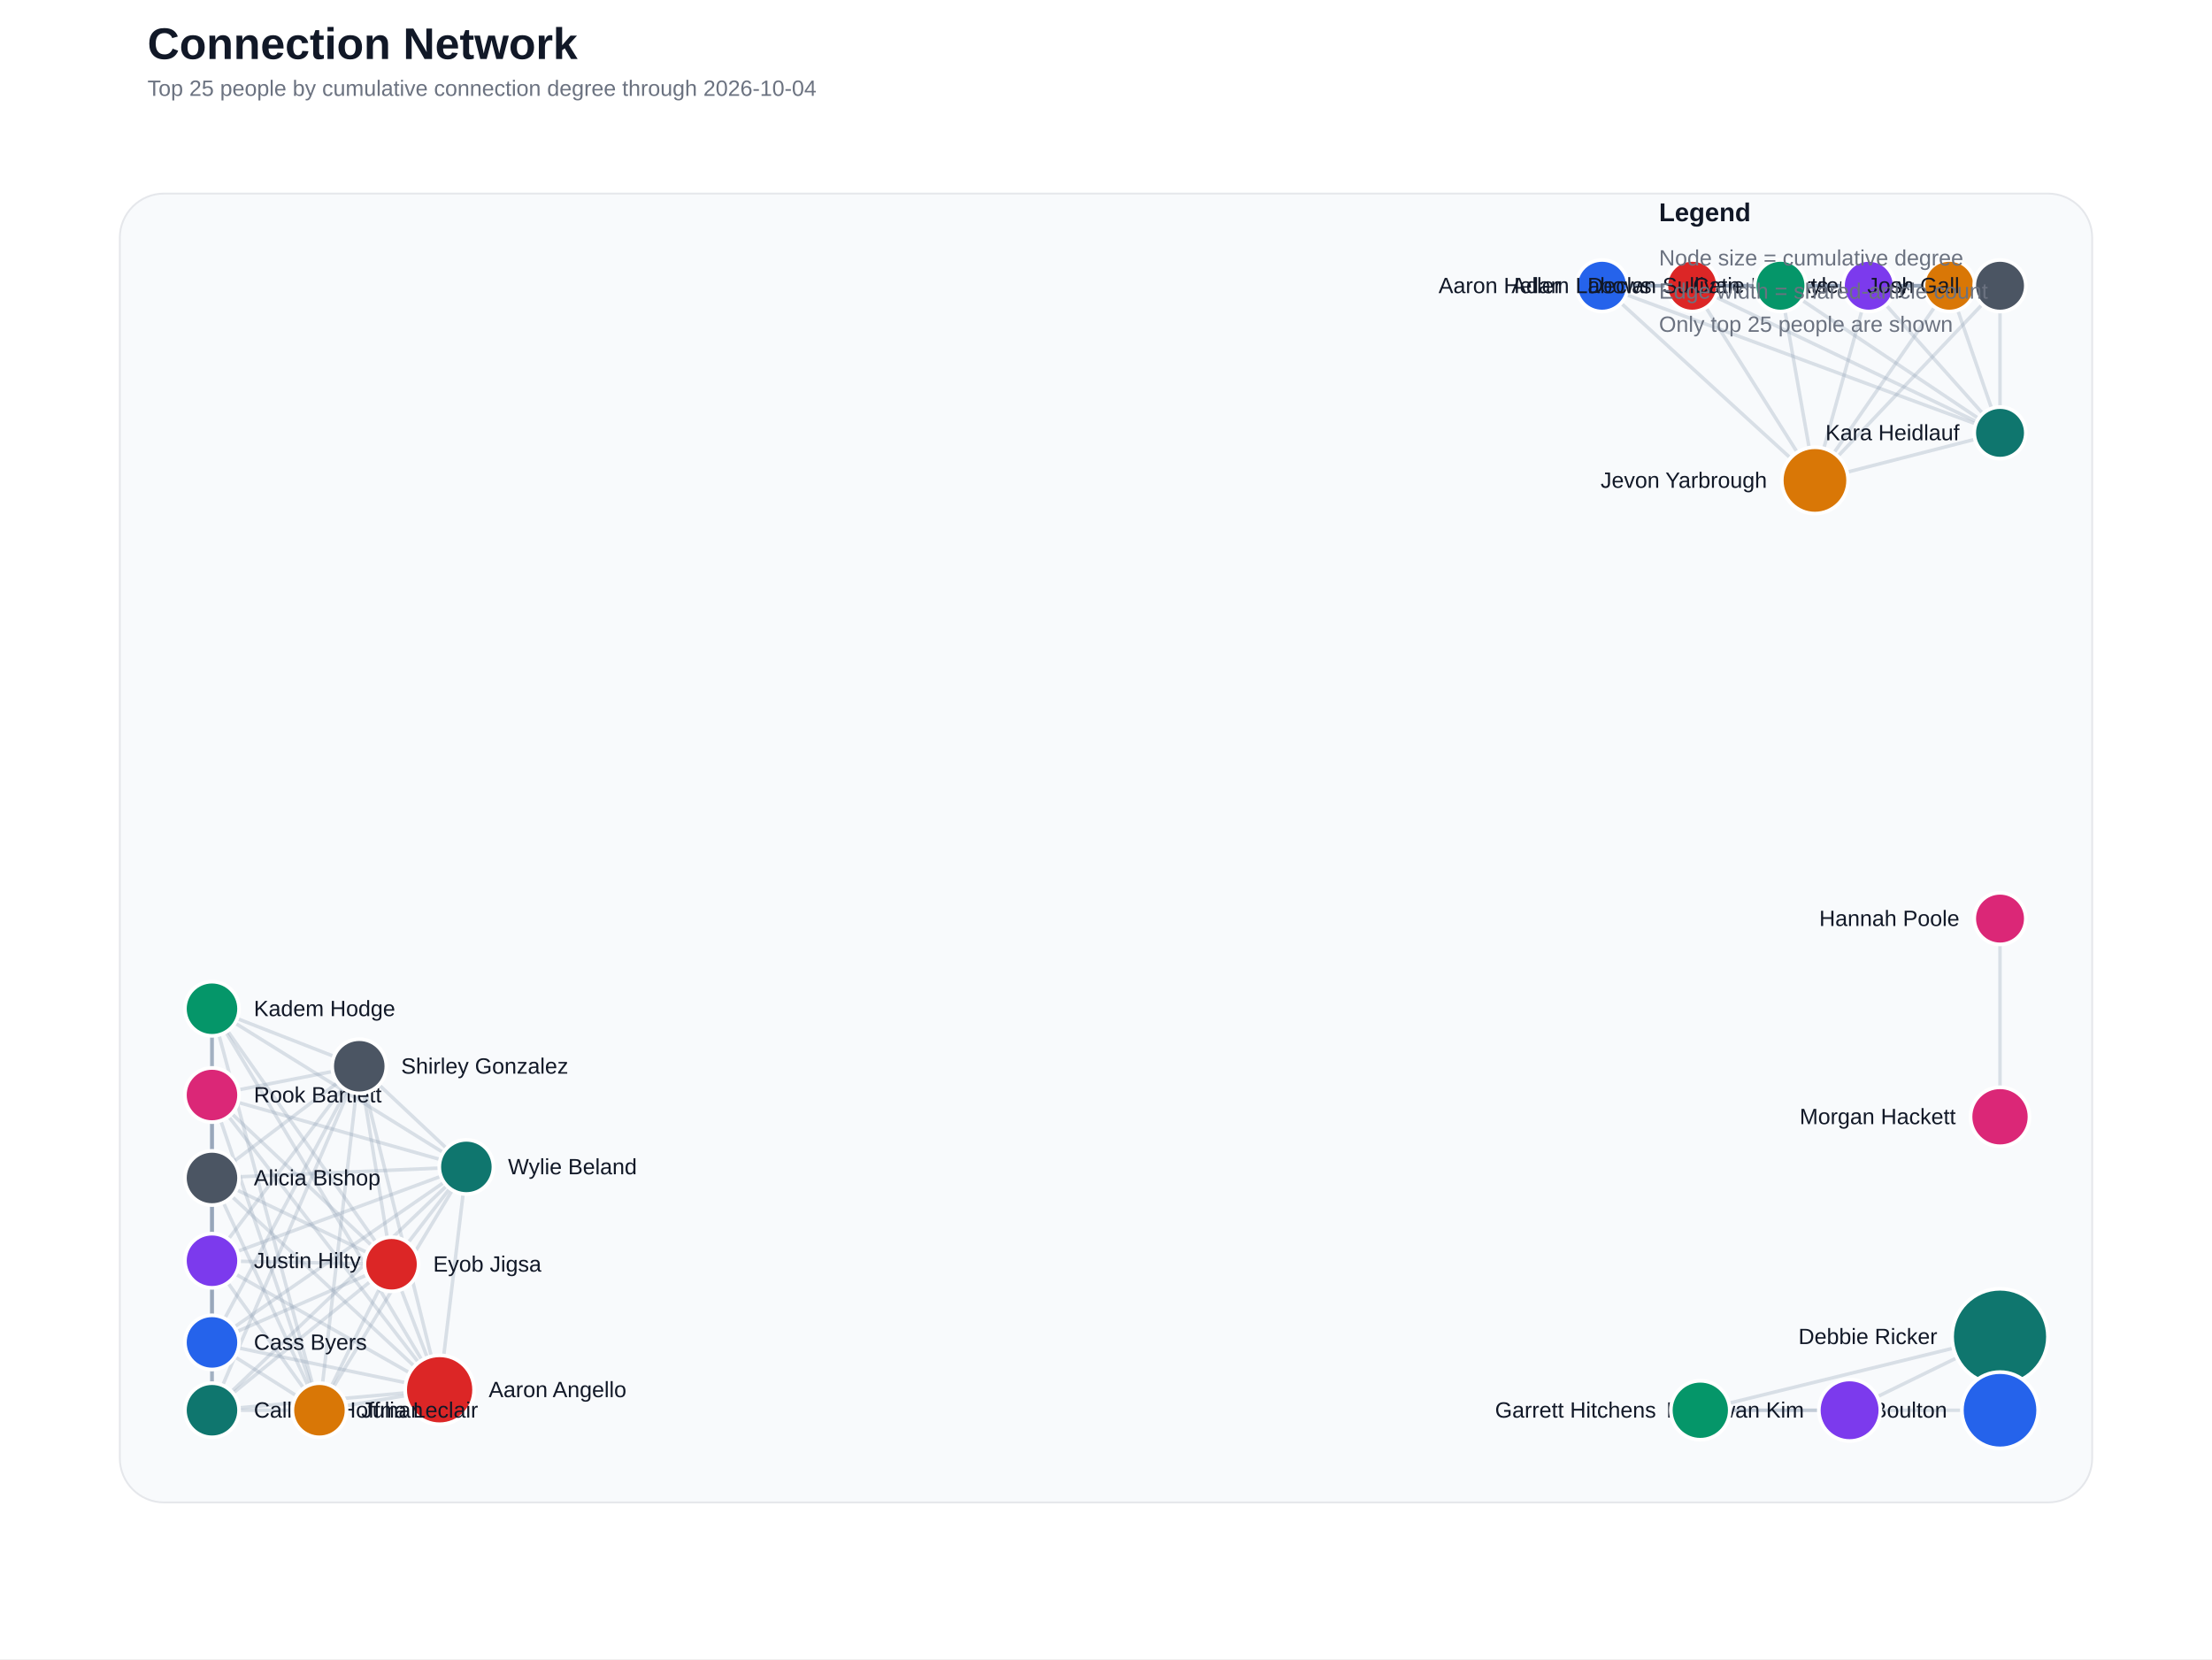
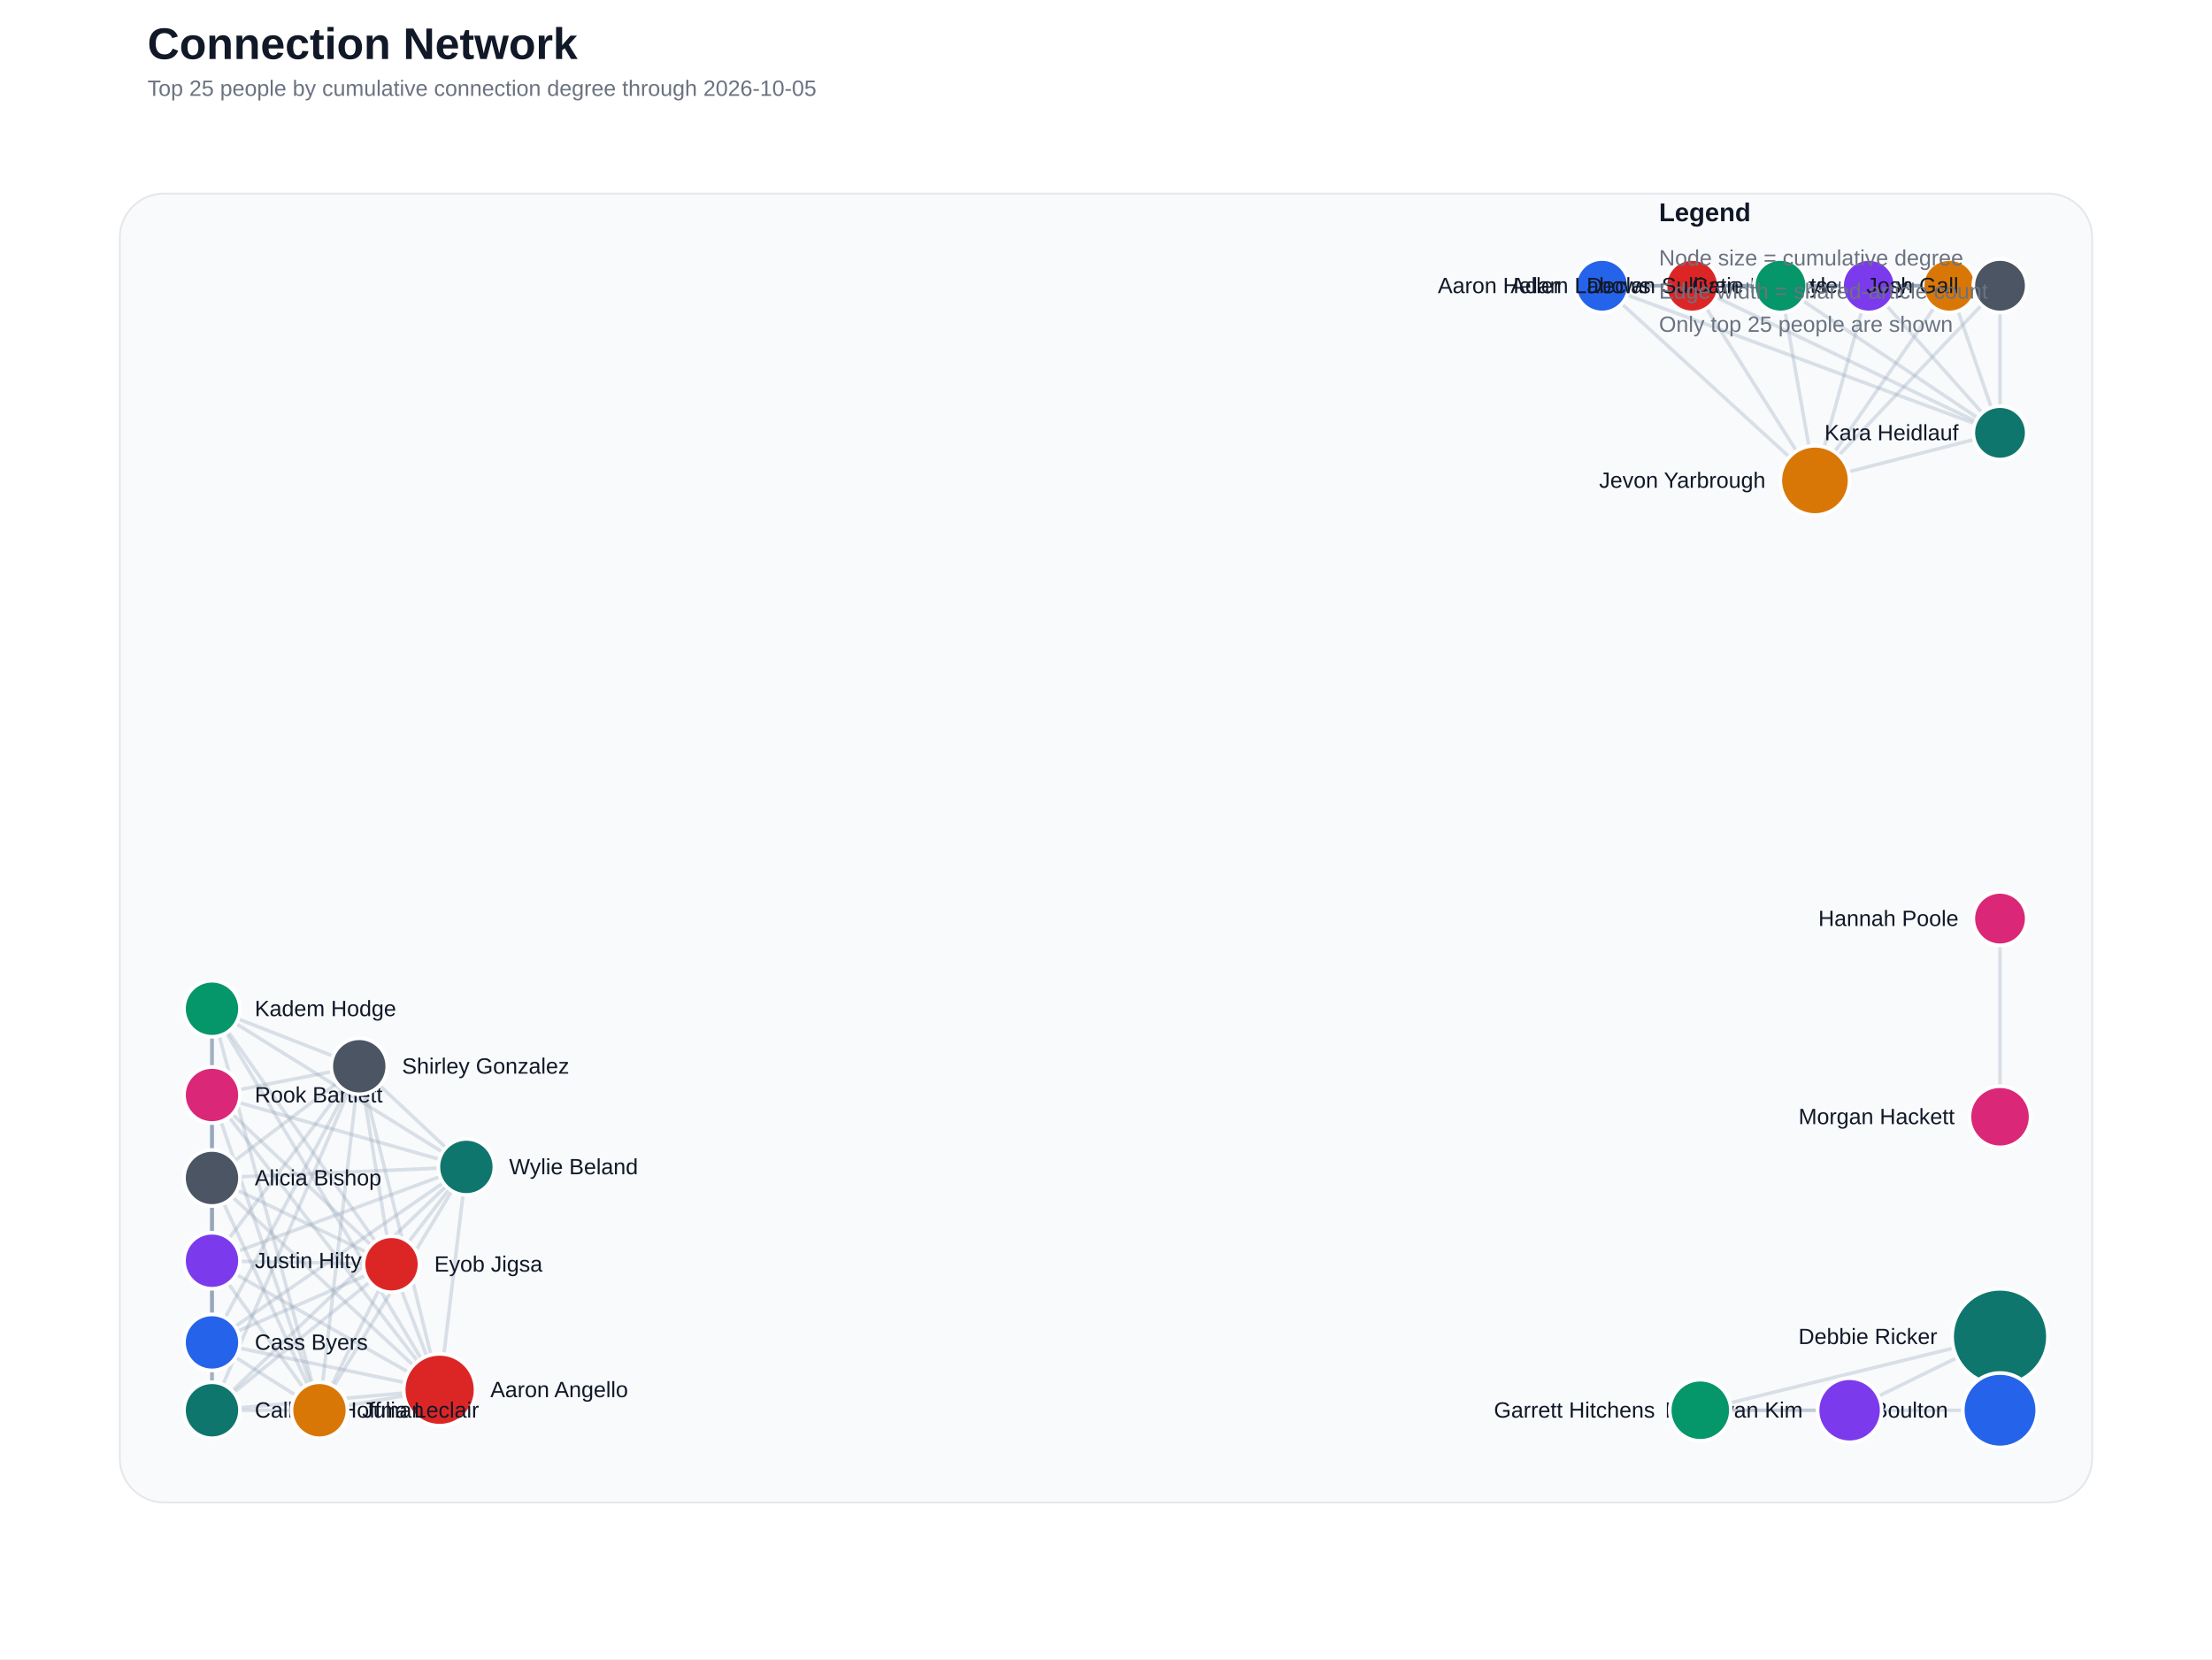
<svg xmlns="http://www.w3.org/2000/svg" width="1200" height="900" viewBox="0 0 1200 900">
  <rect width="100%" height="100%" fill="#ffffff" />
  <text x="80" y="32" font-family="Segoe UI, Arial, sans-serif" font-size="24" font-weight="700" fill="#111827">Connection Network</text>
-   <text x="80" y="52" font-family="Segoe UI, Arial, sans-serif" font-size="12" fill="#6b7280">Top 25 people by cumulative connection degree through 2026-10-04</text>
+   <text x="80" y="52" font-family="Segoe UI, Arial, sans-serif" font-size="12" fill="#6b7280">Top 25 people by cumulative connection degree through 2026-10-05</text>
  <rect x="65" y="105" width="1070" height="710" rx="24" fill="#f8fafc" stroke="#e5e7eb" />
  <line x1="1085.0" y1="765.0" x2="1085.0" y2="725.1" stroke="#94a3b8" stroke-width="4.00" stroke-linecap="round" opacity="0.60" />
  <line x1="238.5" y1="753.9" x2="115.0" y2="639.0" stroke="#94a3b8" stroke-width="1.90" stroke-linecap="round" opacity="0.32" />
  <line x1="238.5" y1="753.9" x2="115.0" y2="765.0" stroke="#94a3b8" stroke-width="1.90" stroke-linecap="round" opacity="0.32" />
  <line x1="238.5" y1="753.9" x2="115.0" y2="728.2" stroke="#94a3b8" stroke-width="1.90" stroke-linecap="round" opacity="0.32" />
  <line x1="238.5" y1="753.9" x2="212.4" y2="685.8" stroke="#94a3b8" stroke-width="1.90" stroke-linecap="round" opacity="0.32" />
  <line x1="238.5" y1="753.9" x2="173.3" y2="765.0" stroke="#94a3b8" stroke-width="1.90" stroke-linecap="round" opacity="0.32" />
  <line x1="238.5" y1="753.9" x2="115.0" y2="683.9" stroke="#94a3b8" stroke-width="1.90" stroke-linecap="round" opacity="0.32" />
  <line x1="238.5" y1="753.9" x2="115.0" y2="547.2" stroke="#94a3b8" stroke-width="1.90" stroke-linecap="round" opacity="0.32" />
  <line x1="238.5" y1="753.9" x2="115.0" y2="594.0" stroke="#94a3b8" stroke-width="1.90" stroke-linecap="round" opacity="0.32" />
  <line x1="238.5" y1="753.9" x2="194.9" y2="578.4" stroke="#94a3b8" stroke-width="1.90" stroke-linecap="round" opacity="0.32" />
  <line x1="238.5" y1="753.9" x2="253.0" y2="633.0" stroke="#94a3b8" stroke-width="1.90" stroke-linecap="round" opacity="0.32" />
  <line x1="869.1" y1="155.0" x2="918.0" y2="155.0" stroke="#94a3b8" stroke-width="1.90" stroke-linecap="round" opacity="0.32" />
  <line x1="869.1" y1="155.0" x2="1057.5" y2="155.0" stroke="#94a3b8" stroke-width="1.90" stroke-linecap="round" opacity="0.32" />
  <line x1="869.1" y1="155.0" x2="1013.8" y2="155.0" stroke="#94a3b8" stroke-width="1.90" stroke-linecap="round" opacity="0.32" />
  <line x1="869.1" y1="155.0" x2="965.9" y2="155.0" stroke="#94a3b8" stroke-width="1.90" stroke-linecap="round" opacity="0.32" />
  <line x1="869.1" y1="155.0" x2="984.6" y2="260.6" stroke="#94a3b8" stroke-width="1.90" stroke-linecap="round" opacity="0.32" />
  <line x1="869.1" y1="155.0" x2="1085.0" y2="155.0" stroke="#94a3b8" stroke-width="1.90" stroke-linecap="round" opacity="0.32" />
  <line x1="869.1" y1="155.0" x2="1085.0" y2="234.8" stroke="#94a3b8" stroke-width="1.90" stroke-linecap="round" opacity="0.32" />
  <line x1="918.0" y1="155.0" x2="1057.5" y2="155.0" stroke="#94a3b8" stroke-width="1.90" stroke-linecap="round" opacity="0.32" />
  <line x1="918.0" y1="155.0" x2="1013.8" y2="155.0" stroke="#94a3b8" stroke-width="1.90" stroke-linecap="round" opacity="0.32" />
  <line x1="918.0" y1="155.0" x2="965.9" y2="155.0" stroke="#94a3b8" stroke-width="1.90" stroke-linecap="round" opacity="0.32" />
  <line x1="918.0" y1="155.0" x2="984.6" y2="260.6" stroke="#94a3b8" stroke-width="1.90" stroke-linecap="round" opacity="0.32" />
  <line x1="918.0" y1="155.0" x2="1085.0" y2="155.0" stroke="#94a3b8" stroke-width="1.90" stroke-linecap="round" opacity="0.32" />
  <line x1="918.0" y1="155.0" x2="1085.0" y2="234.8" stroke="#94a3b8" stroke-width="1.90" stroke-linecap="round" opacity="0.32" />
  <line x1="115.0" y1="639.0" x2="115.0" y2="765.0" stroke="#94a3b8" stroke-width="1.90" stroke-linecap="round" opacity="0.32" />
  <line x1="115.0" y1="639.0" x2="115.0" y2="728.2" stroke="#94a3b8" stroke-width="1.90" stroke-linecap="round" opacity="0.32" />
  <line x1="115.0" y1="639.0" x2="212.4" y2="685.8" stroke="#94a3b8" stroke-width="1.90" stroke-linecap="round" opacity="0.32" />
  <line x1="115.0" y1="639.0" x2="173.3" y2="765.0" stroke="#94a3b8" stroke-width="1.90" stroke-linecap="round" opacity="0.32" />
  <line x1="115.0" y1="639.0" x2="115.0" y2="683.9" stroke="#94a3b8" stroke-width="1.90" stroke-linecap="round" opacity="0.32" />
  <line x1="115.0" y1="639.0" x2="115.0" y2="547.2" stroke="#94a3b8" stroke-width="1.90" stroke-linecap="round" opacity="0.32" />
  <line x1="115.0" y1="639.0" x2="115.0" y2="594.0" stroke="#94a3b8" stroke-width="1.90" stroke-linecap="round" opacity="0.32" />
  <line x1="115.0" y1="639.0" x2="194.9" y2="578.4" stroke="#94a3b8" stroke-width="1.90" stroke-linecap="round" opacity="0.32" />
  <line x1="115.0" y1="639.0" x2="253.0" y2="633.0" stroke="#94a3b8" stroke-width="1.90" stroke-linecap="round" opacity="0.32" />
  <line x1="1085.0" y1="765.0" x2="922.4" y2="765.0" stroke="#94a3b8" stroke-width="1.90" stroke-linecap="round" opacity="0.32" />
  <line x1="1057.5" y1="155.0" x2="1013.8" y2="155.0" stroke="#94a3b8" stroke-width="1.90" stroke-linecap="round" opacity="0.32" />
  <line x1="1057.5" y1="155.0" x2="965.9" y2="155.0" stroke="#94a3b8" stroke-width="1.90" stroke-linecap="round" opacity="0.32" />
  <line x1="1057.5" y1="155.0" x2="984.6" y2="260.6" stroke="#94a3b8" stroke-width="1.90" stroke-linecap="round" opacity="0.32" />
  <line x1="1057.5" y1="155.0" x2="1085.0" y2="155.0" stroke="#94a3b8" stroke-width="1.90" stroke-linecap="round" opacity="0.32" />
  <line x1="1057.5" y1="155.0" x2="1085.0" y2="234.8" stroke="#94a3b8" stroke-width="1.90" stroke-linecap="round" opacity="0.32" />
  <line x1="115.0" y1="765.0" x2="115.0" y2="728.2" stroke="#94a3b8" stroke-width="1.90" stroke-linecap="round" opacity="0.32" />
  <line x1="115.0" y1="765.0" x2="212.4" y2="685.8" stroke="#94a3b8" stroke-width="1.90" stroke-linecap="round" opacity="0.32" />
  <line x1="115.0" y1="765.0" x2="173.3" y2="765.0" stroke="#94a3b8" stroke-width="1.90" stroke-linecap="round" opacity="0.32" />
  <line x1="115.0" y1="765.0" x2="115.0" y2="683.9" stroke="#94a3b8" stroke-width="1.90" stroke-linecap="round" opacity="0.32" />
  <line x1="115.0" y1="765.0" x2="115.0" y2="547.2" stroke="#94a3b8" stroke-width="1.90" stroke-linecap="round" opacity="0.32" />
  <line x1="115.0" y1="765.0" x2="115.0" y2="594.0" stroke="#94a3b8" stroke-width="1.90" stroke-linecap="round" opacity="0.32" />
  <line x1="115.0" y1="765.0" x2="194.9" y2="578.4" stroke="#94a3b8" stroke-width="1.90" stroke-linecap="round" opacity="0.32" />
  <line x1="115.0" y1="765.0" x2="253.0" y2="633.0" stroke="#94a3b8" stroke-width="1.90" stroke-linecap="round" opacity="0.32" />
  <line x1="115.0" y1="728.2" x2="212.4" y2="685.8" stroke="#94a3b8" stroke-width="1.90" stroke-linecap="round" opacity="0.32" />
  <line x1="115.0" y1="728.2" x2="173.3" y2="765.0" stroke="#94a3b8" stroke-width="1.90" stroke-linecap="round" opacity="0.32" />
  <line x1="115.0" y1="728.2" x2="115.0" y2="683.9" stroke="#94a3b8" stroke-width="1.90" stroke-linecap="round" opacity="0.32" />
  <line x1="115.0" y1="728.2" x2="115.0" y2="547.2" stroke="#94a3b8" stroke-width="1.90" stroke-linecap="round" opacity="0.32" />
  <line x1="115.0" y1="728.2" x2="115.0" y2="594.0" stroke="#94a3b8" stroke-width="1.90" stroke-linecap="round" opacity="0.32" />
  <line x1="115.0" y1="728.2" x2="194.9" y2="578.4" stroke="#94a3b8" stroke-width="1.90" stroke-linecap="round" opacity="0.32" />
  <line x1="115.0" y1="728.2" x2="253.0" y2="633.0" stroke="#94a3b8" stroke-width="1.90" stroke-linecap="round" opacity="0.32" />
  <line x1="1013.8" y1="155.0" x2="965.9" y2="155.0" stroke="#94a3b8" stroke-width="1.90" stroke-linecap="round" opacity="0.32" />
  <line x1="1013.8" y1="155.0" x2="984.6" y2="260.6" stroke="#94a3b8" stroke-width="1.90" stroke-linecap="round" opacity="0.32" />
  <line x1="1013.8" y1="155.0" x2="1085.0" y2="155.0" stroke="#94a3b8" stroke-width="1.90" stroke-linecap="round" opacity="0.32" />
  <line x1="1013.8" y1="155.0" x2="1085.0" y2="234.8" stroke="#94a3b8" stroke-width="1.90" stroke-linecap="round" opacity="0.32" />
  <line x1="1003.4" y1="765.0" x2="1085.0" y2="725.1" stroke="#94a3b8" stroke-width="1.90" stroke-linecap="round" opacity="0.32" />
  <line x1="1003.4" y1="765.0" x2="922.4" y2="765.0" stroke="#94a3b8" stroke-width="1.90" stroke-linecap="round" opacity="0.32" />
  <line x1="1085.0" y1="725.1" x2="922.4" y2="765.0" stroke="#94a3b8" stroke-width="1.90" stroke-linecap="round" opacity="0.32" />
  <line x1="965.9" y1="155.0" x2="984.6" y2="260.6" stroke="#94a3b8" stroke-width="1.90" stroke-linecap="round" opacity="0.32" />
  <line x1="965.9" y1="155.0" x2="1085.0" y2="155.0" stroke="#94a3b8" stroke-width="1.90" stroke-linecap="round" opacity="0.32" />
  <line x1="965.9" y1="155.0" x2="1085.0" y2="234.8" stroke="#94a3b8" stroke-width="1.90" stroke-linecap="round" opacity="0.32" />
  <line x1="212.4" y1="685.8" x2="173.3" y2="765.0" stroke="#94a3b8" stroke-width="1.90" stroke-linecap="round" opacity="0.32" />
  <line x1="212.4" y1="685.8" x2="115.0" y2="683.9" stroke="#94a3b8" stroke-width="1.90" stroke-linecap="round" opacity="0.32" />
  <line x1="212.4" y1="685.8" x2="115.0" y2="547.2" stroke="#94a3b8" stroke-width="1.90" stroke-linecap="round" opacity="0.32" />
  <line x1="212.4" y1="685.8" x2="115.0" y2="594.0" stroke="#94a3b8" stroke-width="1.90" stroke-linecap="round" opacity="0.32" />
  <line x1="212.4" y1="685.8" x2="194.9" y2="578.4" stroke="#94a3b8" stroke-width="1.90" stroke-linecap="round" opacity="0.32" />
  <line x1="212.4" y1="685.8" x2="253.0" y2="633.0" stroke="#94a3b8" stroke-width="1.90" stroke-linecap="round" opacity="0.32" />
  <line x1="1085.0" y1="498.3" x2="1085.0" y2="605.8" stroke="#94a3b8" stroke-width="1.90" stroke-linecap="round" opacity="0.32" />
  <line x1="984.6" y1="260.6" x2="1085.0" y2="155.0" stroke="#94a3b8" stroke-width="1.90" stroke-linecap="round" opacity="0.32" />
  <line x1="984.6" y1="260.6" x2="1085.0" y2="234.8" stroke="#94a3b8" stroke-width="1.90" stroke-linecap="round" opacity="0.32" />
  <line x1="1085.0" y1="155.0" x2="1085.0" y2="234.8" stroke="#94a3b8" stroke-width="1.90" stroke-linecap="round" opacity="0.32" />
  <line x1="173.3" y1="765.0" x2="115.0" y2="683.9" stroke="#94a3b8" stroke-width="1.90" stroke-linecap="round" opacity="0.32" />
  <line x1="173.3" y1="765.0" x2="115.0" y2="547.2" stroke="#94a3b8" stroke-width="1.90" stroke-linecap="round" opacity="0.32" />
  <line x1="173.3" y1="765.0" x2="115.0" y2="594.0" stroke="#94a3b8" stroke-width="1.90" stroke-linecap="round" opacity="0.32" />
  <line x1="173.3" y1="765.0" x2="194.9" y2="578.4" stroke="#94a3b8" stroke-width="1.90" stroke-linecap="round" opacity="0.32" />
  <line x1="173.3" y1="765.0" x2="253.0" y2="633.0" stroke="#94a3b8" stroke-width="1.90" stroke-linecap="round" opacity="0.32" />
  <line x1="115.0" y1="683.9" x2="115.0" y2="547.2" stroke="#94a3b8" stroke-width="1.90" stroke-linecap="round" opacity="0.32" />
  <line x1="115.0" y1="683.9" x2="115.0" y2="594.0" stroke="#94a3b8" stroke-width="1.90" stroke-linecap="round" opacity="0.32" />
  <line x1="115.0" y1="683.9" x2="194.9" y2="578.4" stroke="#94a3b8" stroke-width="1.90" stroke-linecap="round" opacity="0.32" />
  <line x1="115.0" y1="683.9" x2="253.0" y2="633.0" stroke="#94a3b8" stroke-width="1.90" stroke-linecap="round" opacity="0.32" />
  <line x1="115.0" y1="547.2" x2="115.0" y2="594.0" stroke="#94a3b8" stroke-width="1.90" stroke-linecap="round" opacity="0.32" />
  <line x1="115.0" y1="547.2" x2="194.9" y2="578.4" stroke="#94a3b8" stroke-width="1.90" stroke-linecap="round" opacity="0.32" />
  <line x1="115.0" y1="547.2" x2="253.0" y2="633.0" stroke="#94a3b8" stroke-width="1.90" stroke-linecap="round" opacity="0.32" />
  <line x1="115.0" y1="594.0" x2="194.9" y2="578.4" stroke="#94a3b8" stroke-width="1.90" stroke-linecap="round" opacity="0.32" />
  <line x1="115.0" y1="594.0" x2="253.0" y2="633.0" stroke="#94a3b8" stroke-width="1.90" stroke-linecap="round" opacity="0.32" />
  <line x1="194.9" y1="578.4" x2="253.0" y2="633.0" stroke="#94a3b8" stroke-width="1.90" stroke-linecap="round" opacity="0.32" />
  <circle cx="1085.0" cy="725.1" r="26.0" fill="#0f766e" stroke="#ffffff" stroke-width="2" />
  <text x="1051.0" y="729.1" text-anchor="end" font-family="Segoe UI, Arial, sans-serif" font-size="12" fill="#111827">Debbie Ricker</text>
-   <circle cx="1085.0" cy="765.0" r="20.7" fill="#2563eb" stroke="#ffffff" stroke-width="2" />
-   <text x="1056.3" y="769.0" text-anchor="end" font-family="Segoe UI, Arial, sans-serif" font-size="12" fill="#111827">April Boulton</text>
-   <circle cx="238.5" cy="753.9" r="18.7" fill="#dc2626" stroke="#ffffff" stroke-width="2" />
-   <text x="265.1" y="757.9" text-anchor="start" font-family="Segoe UI, Arial, sans-serif" font-size="12" fill="#111827">Aaron Angello</text>
-   <circle cx="984.6" cy="260.6" r="18.0" fill="#d97706" stroke="#ffffff" stroke-width="2" />
-   <text x="958.6" y="264.6" text-anchor="end" font-family="Segoe UI, Arial, sans-serif" font-size="12" fill="#111827">Jevon Yarbrough</text>
-   <circle cx="1003.4" cy="765.0" r="16.7" fill="#7c3aed" stroke="#ffffff" stroke-width="2" />
-   <text x="978.7" y="769.0" text-anchor="end" font-family="Segoe UI, Arial, sans-serif" font-size="12" fill="#111827">Daehwan Kim</text>
-   <circle cx="922.4" cy="765.0" r="16.0" fill="#059669" stroke="#ffffff" stroke-width="2" />
-   <text x="898.4" y="769.0" text-anchor="end" font-family="Segoe UI, Arial, sans-serif" font-size="12" fill="#111827">Garrett Hitchens</text>
-   <circle cx="1085.0" cy="605.8" r="16.0" fill="#db2777" stroke="#ffffff" stroke-width="2" />
-   <text x="1061.0" y="609.8" text-anchor="end" font-family="Segoe UI, Arial, sans-serif" font-size="12" fill="#111827">Morgan Hackett</text>
-   <circle cx="115.0" cy="639.0" r="14.7" fill="#4b5563" stroke="#ffffff" stroke-width="2" />
-   <text x="137.7" y="643.0" text-anchor="start" font-family="Segoe UI, Arial, sans-serif" font-size="12" fill="#111827">Alicia Bishop</text>
-   <circle cx="115.0" cy="765.0" r="14.7" fill="#0f766e" stroke="#ffffff" stroke-width="2" />
-   <text x="137.7" y="769.0" text-anchor="start" font-family="Segoe UI, Arial, sans-serif" font-size="12" fill="#111827">Calleigh Hoffman</text>
-   <circle cx="115.0" cy="728.2" r="14.7" fill="#2563eb" stroke="#ffffff" stroke-width="2" />
-   <text x="137.7" y="732.2" text-anchor="start" font-family="Segoe UI, Arial, sans-serif" font-size="12" fill="#111827">Cass Byers</text>
-   <circle cx="212.4" cy="685.8" r="14.7" fill="#dc2626" stroke="#ffffff" stroke-width="2" />
-   <text x="235.0" y="689.8" text-anchor="start" font-family="Segoe UI, Arial, sans-serif" font-size="12" fill="#111827">Eyob Jigsa</text>
-   <circle cx="173.3" cy="765.0" r="14.7" fill="#d97706" stroke="#ffffff" stroke-width="2" />
-   <text x="196.0" y="769.0" text-anchor="start" font-family="Segoe UI, Arial, sans-serif" font-size="12" fill="#111827">Julia Leclair</text>
-   <circle cx="115.0" cy="683.9" r="14.7" fill="#7c3aed" stroke="#ffffff" stroke-width="2" />
-   <text x="137.7" y="687.9" text-anchor="start" font-family="Segoe UI, Arial, sans-serif" font-size="12" fill="#111827">Justin Hilty</text>
-   <circle cx="115.0" cy="547.2" r="14.7" fill="#059669" stroke="#ffffff" stroke-width="2" />
-   <text x="137.7" y="551.2" text-anchor="start" font-family="Segoe UI, Arial, sans-serif" font-size="12" fill="#111827">Kadem Hodge</text>
-   <circle cx="115.0" cy="594.0" r="14.7" fill="#db2777" stroke="#ffffff" stroke-width="2" />
-   <text x="137.7" y="598.0" text-anchor="start" font-family="Segoe UI, Arial, sans-serif" font-size="12" fill="#111827">Rook Bartlett</text>
-   <circle cx="194.9" cy="578.4" r="14.7" fill="#4b5563" stroke="#ffffff" stroke-width="2" />
-   <text x="217.6" y="582.4" text-anchor="start" font-family="Segoe UI, Arial, sans-serif" font-size="12" fill="#111827">Shirley Gonzalez</text>
-   <circle cx="253.0" cy="633.0" r="14.7" fill="#0f766e" stroke="#ffffff" stroke-width="2" />
-   <text x="275.6" y="637.0" text-anchor="start" font-family="Segoe UI, Arial, sans-serif" font-size="12" fill="#111827">Wylie Beland</text>
-   <circle cx="869.1" cy="155.0" r="14.0" fill="#2563eb" stroke="#ffffff" stroke-width="2" />
-   <text x="847.1" y="159.0" text-anchor="end" font-family="Segoe UI, Arial, sans-serif" font-size="12" fill="#111827">Aaron Heller</text>
-   <circle cx="918.0" cy="155.0" r="14.0" fill="#dc2626" stroke="#ffffff" stroke-width="2" />
-   <text x="896.0" y="159.0" text-anchor="end" font-family="Segoe UI, Arial, sans-serif" font-size="12" fill="#111827">Adam Labows</text>
-   <circle cx="1057.5" cy="155.0" r="14.0" fill="#d97706" stroke="#ffffff" stroke-width="2" />
-   <text x="1035.5" y="159.0" text-anchor="end" font-family="Segoe UI, Arial, sans-serif" font-size="12" fill="#111827">Aylene Noy</text>
-   <circle cx="1013.8" cy="155.0" r="14.0" fill="#7c3aed" stroke="#ffffff" stroke-width="2" />
-   <text x="991.8" y="159.0" text-anchor="end" font-family="Segoe UI, Arial, sans-serif" font-size="12" fill="#111827">Catie Roberts</text>
-   <circle cx="965.9" cy="155.0" r="14.0" fill="#059669" stroke="#ffffff" stroke-width="2" />
-   <text x="943.9" y="159.0" text-anchor="end" font-family="Segoe UI, Arial, sans-serif" font-size="12" fill="#111827">Declan Sullivan</text>
-   <circle cx="1085.0" cy="498.3" r="14.0" fill="#db2777" stroke="#ffffff" stroke-width="2" />
-   <text x="1063.0" y="502.3" text-anchor="end" font-family="Segoe UI, Arial, sans-serif" font-size="12" fill="#111827">Hannah Poole</text>
-   <circle cx="1085.0" cy="155.0" r="14.0" fill="#4b5563" stroke="#ffffff" stroke-width="2" />
-   <text x="1063.0" y="159.0" text-anchor="end" font-family="Segoe UI, Arial, sans-serif" font-size="12" fill="#111827">Josh Gall</text>
-   <circle cx="1085.0" cy="234.8" r="14.0" fill="#0f766e" stroke="#ffffff" stroke-width="2" />
-   <text x="1063.0" y="238.8" text-anchor="end" font-family="Segoe UI, Arial, sans-serif" font-size="12" fill="#111827">Kara Heidlauf</text>
+   <circle cx="1085.0" cy="765.0" r="20.2" fill="#2563eb" stroke="#ffffff" stroke-width="2" />
+   <text x="1056.8" y="769.0" text-anchor="end" font-family="Segoe UI, Arial, sans-serif" font-size="12" fill="#111827">April Boulton</text>
+   <circle cx="238.5" cy="753.9" r="19.5" fill="#dc2626" stroke="#ffffff" stroke-width="2" />
+   <text x="266.0" y="757.9" text-anchor="start" font-family="Segoe UI, Arial, sans-serif" font-size="12" fill="#111827">Aaron Angello</text>
+   <circle cx="984.6" cy="260.6" r="18.8" fill="#d97706" stroke="#ffffff" stroke-width="2" />
+   <text x="957.8" y="264.6" text-anchor="end" font-family="Segoe UI, Arial, sans-serif" font-size="12" fill="#111827">Jevon Yarbrough</text>
+   <circle cx="1003.4" cy="765.0" r="17.4" fill="#7c3aed" stroke="#ffffff" stroke-width="2" />
+   <text x="978.0" y="769.0" text-anchor="end" font-family="Segoe UI, Arial, sans-serif" font-size="12" fill="#111827">Daehwan Kim</text>
+   <circle cx="922.4" cy="765.0" r="16.6" fill="#059669" stroke="#ffffff" stroke-width="2" />
+   <text x="897.8" y="769.0" text-anchor="end" font-family="Segoe UI, Arial, sans-serif" font-size="12" fill="#111827">Garrett Hitchens</text>
+   <circle cx="1085.0" cy="605.8" r="16.6" fill="#db2777" stroke="#ffffff" stroke-width="2" />
+   <text x="1060.4" y="609.8" text-anchor="end" font-family="Segoe UI, Arial, sans-serif" font-size="12" fill="#111827">Morgan Hackett</text>
+   <circle cx="115.0" cy="639.0" r="15.2" fill="#4b5563" stroke="#ffffff" stroke-width="2" />
+   <text x="138.2" y="643.0" text-anchor="start" font-family="Segoe UI, Arial, sans-serif" font-size="12" fill="#111827">Alicia Bishop</text>
+   <circle cx="115.0" cy="765.0" r="15.2" fill="#0f766e" stroke="#ffffff" stroke-width="2" />
+   <text x="138.2" y="769.0" text-anchor="start" font-family="Segoe UI, Arial, sans-serif" font-size="12" fill="#111827">Calleigh Hoffman</text>
+   <circle cx="115.0" cy="728.2" r="15.2" fill="#2563eb" stroke="#ffffff" stroke-width="2" />
+   <text x="138.2" y="732.2" text-anchor="start" font-family="Segoe UI, Arial, sans-serif" font-size="12" fill="#111827">Cass Byers</text>
+   <circle cx="212.4" cy="685.8" r="15.2" fill="#dc2626" stroke="#ffffff" stroke-width="2" />
+   <text x="235.6" y="689.8" text-anchor="start" font-family="Segoe UI, Arial, sans-serif" font-size="12" fill="#111827">Eyob Jigsa</text>
+   <circle cx="173.3" cy="765.0" r="15.2" fill="#d97706" stroke="#ffffff" stroke-width="2" />
+   <text x="196.5" y="769.0" text-anchor="start" font-family="Segoe UI, Arial, sans-serif" font-size="12" fill="#111827">Julia Leclair</text>
+   <circle cx="115.0" cy="683.9" r="15.2" fill="#7c3aed" stroke="#ffffff" stroke-width="2" />
+   <text x="138.2" y="687.9" text-anchor="start" font-family="Segoe UI, Arial, sans-serif" font-size="12" fill="#111827">Justin Hilty</text>
+   <circle cx="115.0" cy="547.2" r="15.2" fill="#059669" stroke="#ffffff" stroke-width="2" />
+   <text x="138.2" y="551.2" text-anchor="start" font-family="Segoe UI, Arial, sans-serif" font-size="12" fill="#111827">Kadem Hodge</text>
+   <circle cx="115.0" cy="594.0" r="15.2" fill="#db2777" stroke="#ffffff" stroke-width="2" />
+   <text x="138.2" y="598.0" text-anchor="start" font-family="Segoe UI, Arial, sans-serif" font-size="12" fill="#111827">Rook Bartlett</text>
+   <circle cx="194.9" cy="578.4" r="15.2" fill="#4b5563" stroke="#ffffff" stroke-width="2" />
+   <text x="218.1" y="582.4" text-anchor="start" font-family="Segoe UI, Arial, sans-serif" font-size="12" fill="#111827">Shirley Gonzalez</text>
+   <circle cx="253.0" cy="633.0" r="15.2" fill="#0f766e" stroke="#ffffff" stroke-width="2" />
+   <text x="276.2" y="637.0" text-anchor="start" font-family="Segoe UI, Arial, sans-serif" font-size="12" fill="#111827">Wylie Beland</text>
+   <circle cx="869.1" cy="155.0" r="14.5" fill="#2563eb" stroke="#ffffff" stroke-width="2" />
+   <text x="846.7" y="159.0" text-anchor="end" font-family="Segoe UI, Arial, sans-serif" font-size="12" fill="#111827">Aaron Heller</text>
+   <circle cx="918.0" cy="155.0" r="14.5" fill="#dc2626" stroke="#ffffff" stroke-width="2" />
+   <text x="895.5" y="159.0" text-anchor="end" font-family="Segoe UI, Arial, sans-serif" font-size="12" fill="#111827">Adam Labows</text>
+   <circle cx="1057.5" cy="155.0" r="14.5" fill="#d97706" stroke="#ffffff" stroke-width="2" />
+   <text x="1035.0" y="159.0" text-anchor="end" font-family="Segoe UI, Arial, sans-serif" font-size="12" fill="#111827">Aylene Noy</text>
+   <circle cx="1013.8" cy="155.0" r="14.5" fill="#7c3aed" stroke="#ffffff" stroke-width="2" />
+   <text x="991.3" y="159.0" text-anchor="end" font-family="Segoe UI, Arial, sans-serif" font-size="12" fill="#111827">Catie Roberts</text>
+   <circle cx="965.9" cy="155.0" r="14.5" fill="#059669" stroke="#ffffff" stroke-width="2" />
+   <text x="943.4" y="159.0" text-anchor="end" font-family="Segoe UI, Arial, sans-serif" font-size="12" fill="#111827">Declan Sullivan</text>
+   <circle cx="1085.0" cy="498.3" r="14.5" fill="#db2777" stroke="#ffffff" stroke-width="2" />
+   <text x="1062.5" y="502.3" text-anchor="end" font-family="Segoe UI, Arial, sans-serif" font-size="12" fill="#111827">Hannah Poole</text>
+   <circle cx="1085.0" cy="155.0" r="14.5" fill="#4b5563" stroke="#ffffff" stroke-width="2" />
+   <text x="1062.5" y="159.0" text-anchor="end" font-family="Segoe UI, Arial, sans-serif" font-size="12" fill="#111827">Josh Gall</text>
+   <circle cx="1085.0" cy="234.8" r="14.5" fill="#0f766e" stroke="#ffffff" stroke-width="2" />
+   <text x="1062.5" y="238.8" text-anchor="end" font-family="Segoe UI, Arial, sans-serif" font-size="12" fill="#111827">Kara Heidlauf</text>
  <text x="900" y="120" font-family="Segoe UI, Arial, sans-serif" font-size="14" font-weight="700" fill="#111827">Legend</text>
  <text x="900" y="144" font-family="Segoe UI, Arial, sans-serif" font-size="12" fill="#6b7280">Node size = cumulative degree</text>
  <text x="900" y="162" font-family="Segoe UI, Arial, sans-serif" font-size="12" fill="#6b7280">Edge width = shared-article count</text>
  <text x="900" y="180" font-family="Segoe UI, Arial, sans-serif" font-size="12" fill="#6b7280">Only top 25 people are shown</text>
</svg>
